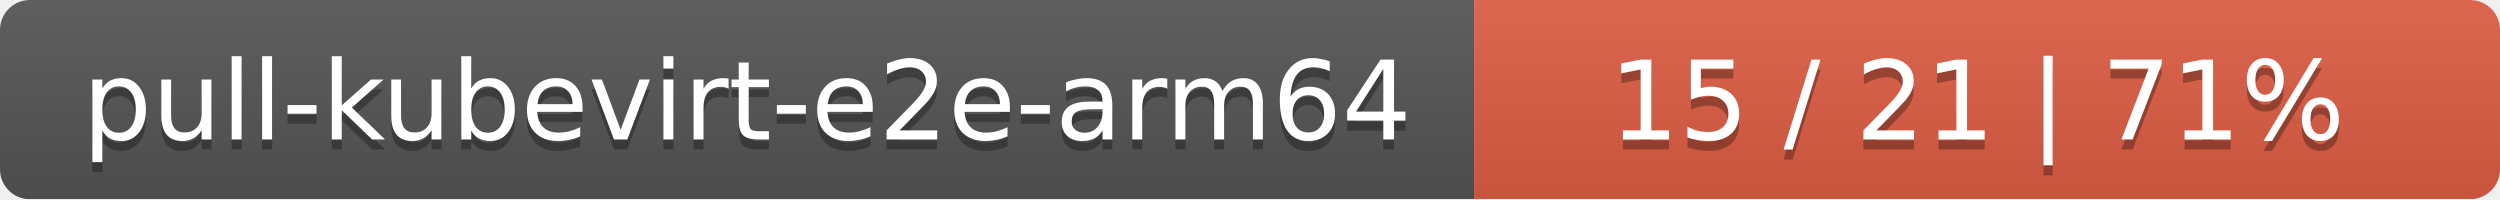
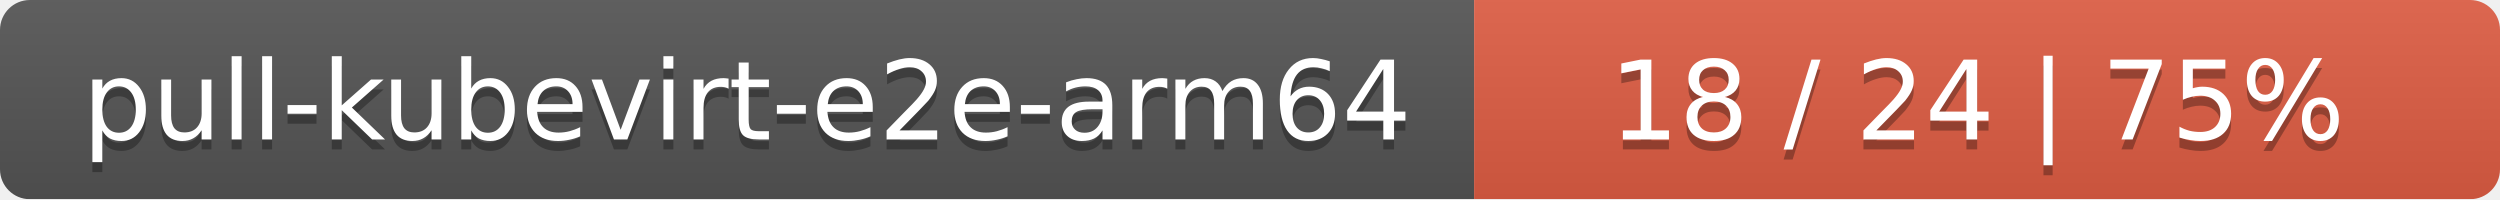
<svg xmlns="http://www.w3.org/2000/svg" width="251" height="20">
  <linearGradient id="smooth" x2="0" y2="100%">
    <stop offset="0" stop-color="#bbb" stop-opacity=".1" />
    <stop offset="1" stop-opacity=".1" />
  </linearGradient>
  <mask id="round">
    <rect width="251" height="20" rx="3" fill="#fff" />
  </mask>
  <g mask="url(#round)">
    <rect width="148" height="20" fill="#555" />
    <rect x="148" width="103" height="20" fill="#e05d44" />
    <rect width="251" height="20" fill="url(#smooth)" />
  </g>
  <g fill="#fff" text-anchor="middle" font-family="DejaVu Sans,Verdana,Geneva,sans-serif" font-size="11">
    <text x="75" y="15" fill="#010101" fill-opacity=".3">pull-kubevirt-e2e-arm64</text>
    <text x="75" y="14">pull-kubevirt-e2e-arm64</text>
-     <text x="198.5" y="15" fill="#010101" fill-opacity=".3">15 / 21    |    71%</text>
-     <text x="198.5" y="14">15 / 21    |    71%</text>
+     <text x="198.5" y="15" fill="#010101" fill-opacity=".3">18 / 24    |    75%</text>
+     <text x="198.5" y="14">18 / 24    |    75%</text>
  </g>
</svg>
